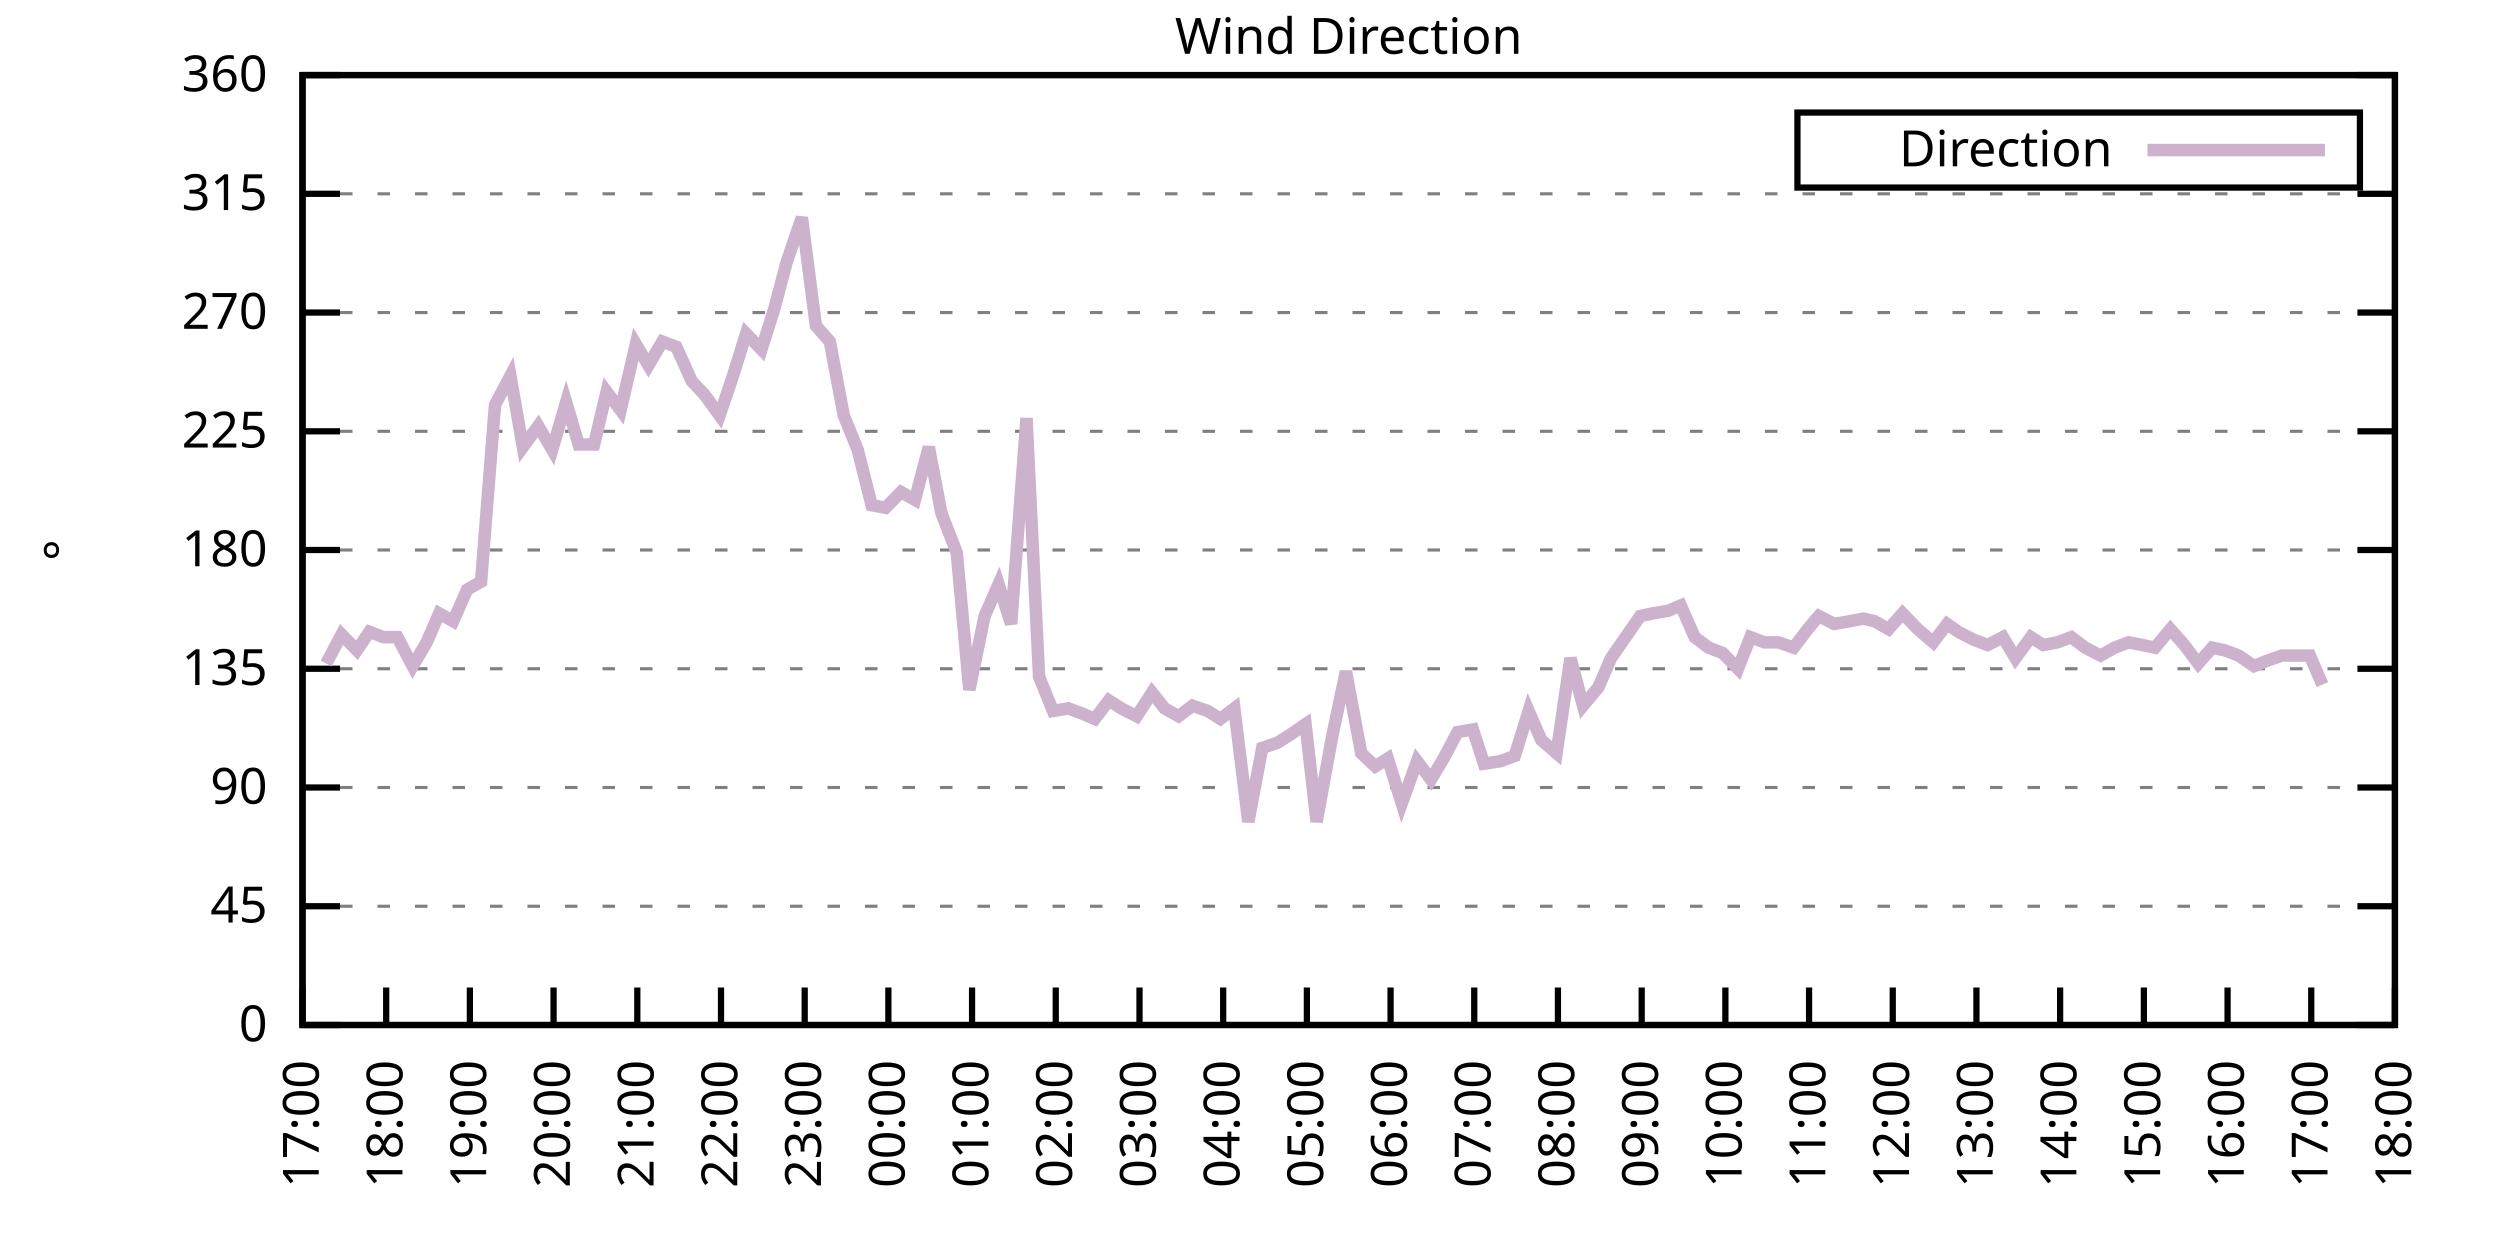
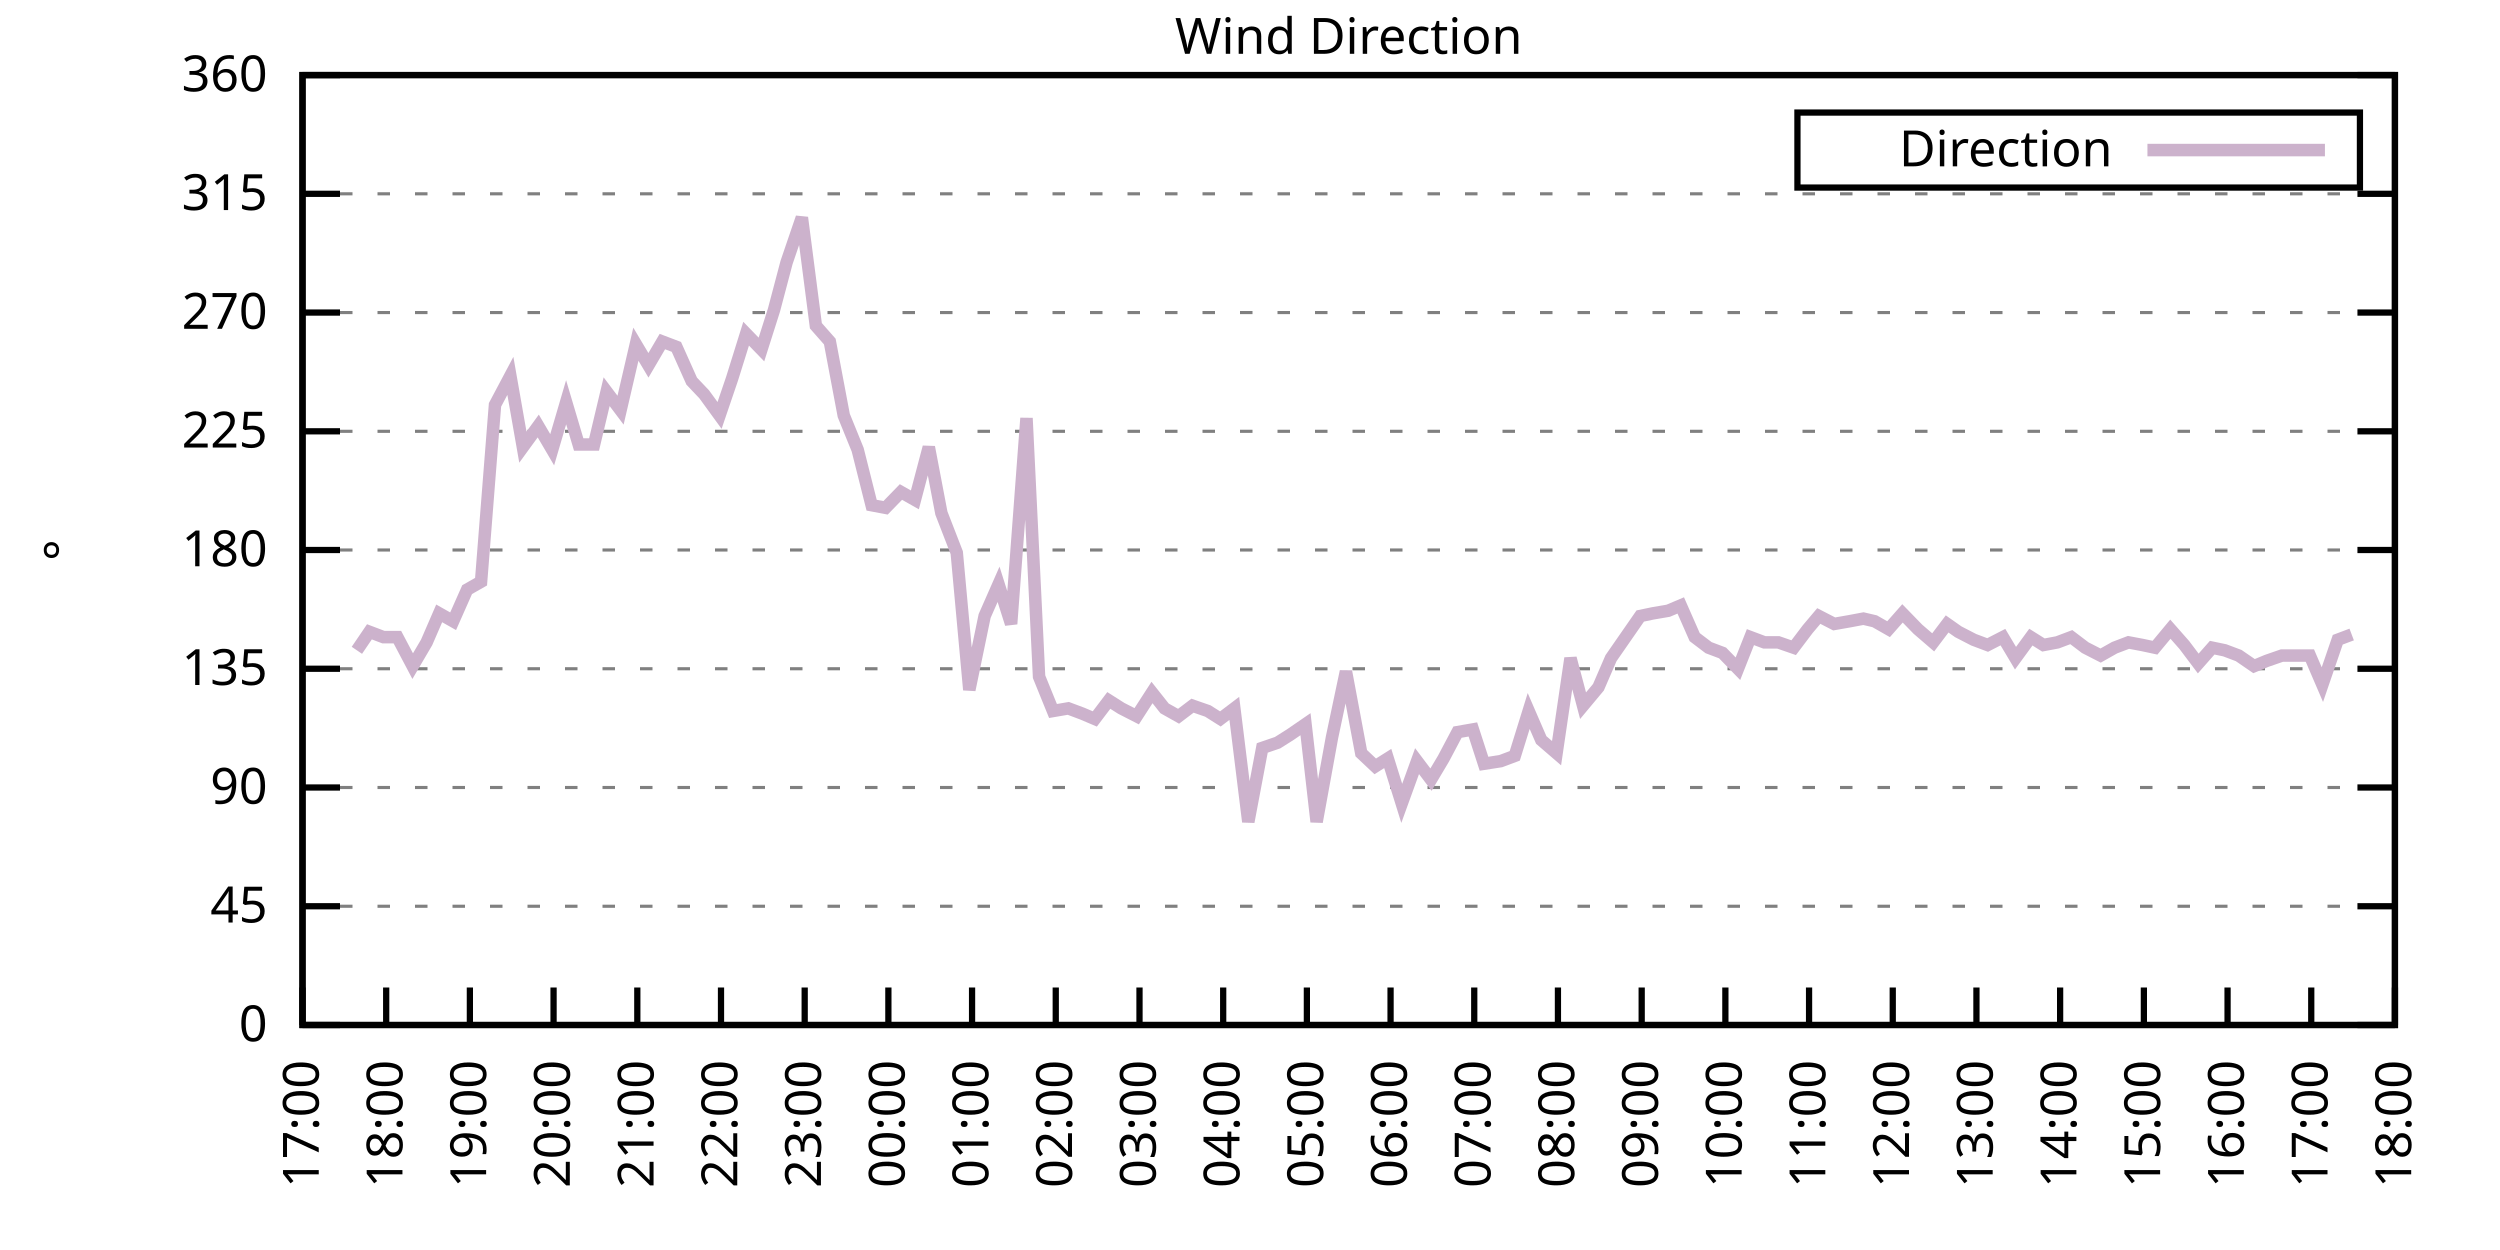
<svg xmlns="http://www.w3.org/2000/svg" xmlns:xlink="http://www.w3.org/1999/xlink" width="400" height="200" viewBox="0 0 400 200">
  <g id="gnuplot_canvas">
    <rect x="0" y="0" width="400" height="200" fill="none" />
    <defs>
      <circle id="gpDot" r="0.5" stroke-width="0.5" stroke="currentColor" />
      <path id="gpPt0" stroke-width="0.333" stroke="currentColor" d="M-1,0 h2 M0,-1 v2" />
      <path id="gpPt1" stroke-width="0.333" stroke="currentColor" d="M-1,-1 L1,1 M1,-1 L-1,1" />
      <path id="gpPt2" stroke-width="0.333" stroke="currentColor" d="M-1,0 L1,0 M0,-1 L0,1 M-1,-1 L1,1 M-1,1 L1,-1" />
      <rect id="gpPt3" stroke-width="0.333" stroke="currentColor" x="-1" y="-1" width="2" height="2" />
      <rect id="gpPt4" stroke-width="0.333" stroke="currentColor" fill="currentColor" x="-1" y="-1" width="2" height="2" />
      <circle id="gpPt5" stroke-width="0.333" stroke="currentColor" cx="0" cy="0" r="1" />
      <use xlink:href="#gpPt5" id="gpPt6" fill="currentColor" stroke="none" />
      <path id="gpPt7" stroke-width="0.333" stroke="currentColor" d="M0,-1.33 L-1.33,0.67 L1.33,0.67 z" />
      <use xlink:href="#gpPt7" id="gpPt8" fill="currentColor" stroke="none" />
      <use xlink:href="#gpPt7" id="gpPt9" stroke="currentColor" transform="rotate(180)" />
      <use xlink:href="#gpPt9" id="gpPt10" fill="currentColor" stroke="none" />
      <use xlink:href="#gpPt3" id="gpPt11" stroke="currentColor" transform="rotate(45)" />
      <use xlink:href="#gpPt11" id="gpPt12" fill="currentColor" stroke="none" />
      <path id="gpPt13" stroke-width="0.333" stroke="currentColor" d="M0,1.330 L1.265,0.411 L0.782,-1.067 L-0.782,-1.076 L-1.265,0.411 z" />
      <use xlink:href="#gpPt13" id="gpPt14" fill="currentColor" stroke="none" />
      <filter id="textbox" filterUnits="objectBoundingBox" x="0" y="0" height="1" width="1">
        <feFlood flood-color="white" flood-opacity="1" result="bgnd" />
        <feComposite in="SourceGraphic" in2="bgnd" operator="atop" />
      </filter>
      <filter id="greybox" filterUnits="objectBoundingBox" x="0" y="0" height="1" width="1">
        <feFlood flood-color="lightgrey" flood-opacity="1" result="grey" />
        <feComposite in="SourceGraphic" in2="grey" operator="atop" />
      </filter>
    </defs>
    <g fill="none" color="white" stroke="currentColor" stroke-width="1.00" stroke-linecap="butt" stroke-linejoin="miter">
</g>
    <g fill="none" color="black" stroke="currentColor" stroke-width="1.00" stroke-linecap="butt" stroke-linejoin="miter">
      <g stroke="none" shape-rendering="crispEdges">
        <polygon fill="rgb(255, 255, 255)" points="48.40,164.00 383.18,164.00 383.18,12.02 48.40,12.02 " />
      </g>
    </g>
    <g fill="none" color="black" stroke="currentColor" stroke-width="1.00" stroke-linecap="butt" stroke-linejoin="miter">
</g>
    <g fill="none" color="black" stroke="black" stroke-width="0.50" stroke-linecap="butt" stroke-linejoin="miter">
</g>
    <g fill="none" color="gray" stroke="currentColor" stroke-width="0.50" stroke-linecap="butt" stroke-linejoin="miter">
      <path stroke="gray" stroke-dasharray="2,4" class="gridline" d="M48.40,164.00 L383.19,164.00  " />
    </g>
    <g fill="none" color="gray" stroke="gray" stroke-width="1.00" stroke-linecap="butt" stroke-linejoin="miter">
</g>
    <g fill="none" color="black" stroke="currentColor" stroke-width="1.00" stroke-linecap="butt" stroke-linejoin="miter">
      <path stroke="black" d="M48.40,164.00 L54.40,164.00 M383.19,164.00 L377.19,164.00  " />
      <g transform="translate(42.80,166.60)" stroke="none" fill="black" font-family="Sans" font-size="8.00" text-anchor="end">
        <text>
          <tspan font-family="Sans"> 0</tspan>
        </text>
      </g>
    </g>
    <g fill="none" color="black" stroke="currentColor" stroke-width="1.00" stroke-linecap="butt" stroke-linejoin="miter">
</g>
    <g fill="none" color="black" stroke="black" stroke-width="0.50" stroke-linecap="butt" stroke-linejoin="miter">
</g>
    <g fill="none" color="gray" stroke="currentColor" stroke-width="0.50" stroke-linecap="butt" stroke-linejoin="miter">
      <path stroke="gray" stroke-dasharray="2,4" class="gridline" d="M48.40,145.00 L383.19,145.00  " />
    </g>
    <g fill="none" color="gray" stroke="gray" stroke-width="1.00" stroke-linecap="butt" stroke-linejoin="miter">
</g>
    <g fill="none" color="black" stroke="currentColor" stroke-width="1.00" stroke-linecap="butt" stroke-linejoin="miter">
      <path stroke="black" d="M48.40,145.00 L54.40,145.00 M383.19,145.00 L377.19,145.00  " />
      <g transform="translate(42.80,147.60)" stroke="none" fill="black" font-family="Sans" font-size="8.00" text-anchor="end">
        <text>
          <tspan font-family="Sans"> 45</tspan>
        </text>
      </g>
    </g>
    <g fill="none" color="black" stroke="currentColor" stroke-width="1.00" stroke-linecap="butt" stroke-linejoin="miter">
</g>
    <g fill="none" color="black" stroke="black" stroke-width="0.50" stroke-linecap="butt" stroke-linejoin="miter">
</g>
    <g fill="none" color="gray" stroke="currentColor" stroke-width="0.50" stroke-linecap="butt" stroke-linejoin="miter">
      <path stroke="gray" stroke-dasharray="2,4" class="gridline" d="M48.40,126.00 L383.19,126.00  " />
    </g>
    <g fill="none" color="gray" stroke="gray" stroke-width="1.00" stroke-linecap="butt" stroke-linejoin="miter">
</g>
    <g fill="none" color="black" stroke="currentColor" stroke-width="1.00" stroke-linecap="butt" stroke-linejoin="miter">
      <path stroke="black" d="M48.40,126.00 L54.40,126.00 M383.19,126.00 L377.19,126.00  " />
      <g transform="translate(42.80,128.60)" stroke="none" fill="black" font-family="Sans" font-size="8.00" text-anchor="end">
        <text>
          <tspan font-family="Sans"> 90</tspan>
        </text>
      </g>
    </g>
    <g fill="none" color="black" stroke="currentColor" stroke-width="1.00" stroke-linecap="butt" stroke-linejoin="miter">
</g>
    <g fill="none" color="black" stroke="black" stroke-width="0.50" stroke-linecap="butt" stroke-linejoin="miter">
</g>
    <g fill="none" color="gray" stroke="currentColor" stroke-width="0.50" stroke-linecap="butt" stroke-linejoin="miter">
      <path stroke="gray" stroke-dasharray="2,4" class="gridline" d="M48.40,107.00 L383.19,107.00  " />
    </g>
    <g fill="none" color="gray" stroke="gray" stroke-width="1.00" stroke-linecap="butt" stroke-linejoin="miter">
</g>
    <g fill="none" color="black" stroke="currentColor" stroke-width="1.00" stroke-linecap="butt" stroke-linejoin="miter">
      <path stroke="black" d="M48.40,107.00 L54.40,107.00 M383.19,107.00 L377.19,107.00  " />
      <g transform="translate(42.80,109.60)" stroke="none" fill="black" font-family="Sans" font-size="8.00" text-anchor="end">
        <text>
          <tspan font-family="Sans"> 135</tspan>
        </text>
      </g>
    </g>
    <g fill="none" color="black" stroke="currentColor" stroke-width="1.00" stroke-linecap="butt" stroke-linejoin="miter">
</g>
    <g fill="none" color="black" stroke="black" stroke-width="0.50" stroke-linecap="butt" stroke-linejoin="miter">
</g>
    <g fill="none" color="gray" stroke="currentColor" stroke-width="0.50" stroke-linecap="butt" stroke-linejoin="miter">
      <path stroke="gray" stroke-dasharray="2,4" class="gridline" d="M48.40,88.00 L383.19,88.00  " />
    </g>
    <g fill="none" color="gray" stroke="gray" stroke-width="1.00" stroke-linecap="butt" stroke-linejoin="miter">
</g>
    <g fill="none" color="black" stroke="currentColor" stroke-width="1.00" stroke-linecap="butt" stroke-linejoin="miter">
      <path stroke="black" d="M48.40,88.00 L54.40,88.00 M383.19,88.00 L377.19,88.00  " />
      <g transform="translate(42.80,90.60)" stroke="none" fill="black" font-family="Sans" font-size="8.00" text-anchor="end">
        <text>
          <tspan font-family="Sans"> 180</tspan>
        </text>
      </g>
    </g>
    <g fill="none" color="black" stroke="currentColor" stroke-width="1.00" stroke-linecap="butt" stroke-linejoin="miter">
</g>
    <g fill="none" color="black" stroke="black" stroke-width="0.50" stroke-linecap="butt" stroke-linejoin="miter">
</g>
    <g fill="none" color="gray" stroke="currentColor" stroke-width="0.50" stroke-linecap="butt" stroke-linejoin="miter">
      <path stroke="gray" stroke-dasharray="2,4" class="gridline" d="M48.40,69.01 L383.19,69.01  " />
    </g>
    <g fill="none" color="gray" stroke="gray" stroke-width="1.00" stroke-linecap="butt" stroke-linejoin="miter">
</g>
    <g fill="none" color="black" stroke="currentColor" stroke-width="1.00" stroke-linecap="butt" stroke-linejoin="miter">
      <path stroke="black" d="M48.40,69.01 L54.40,69.01 M383.19,69.01 L377.19,69.01  " />
      <g transform="translate(42.80,71.61)" stroke="none" fill="black" font-family="Sans" font-size="8.00" text-anchor="end">
        <text>
          <tspan font-family="Sans"> 225</tspan>
        </text>
      </g>
    </g>
    <g fill="none" color="black" stroke="currentColor" stroke-width="1.00" stroke-linecap="butt" stroke-linejoin="miter">
</g>
    <g fill="none" color="black" stroke="black" stroke-width="0.50" stroke-linecap="butt" stroke-linejoin="miter">
</g>
    <g fill="none" color="gray" stroke="currentColor" stroke-width="0.50" stroke-linecap="butt" stroke-linejoin="miter">
      <path stroke="gray" stroke-dasharray="2,4" class="gridline" d="M48.40,50.01 L383.19,50.01  " />
    </g>
    <g fill="none" color="gray" stroke="gray" stroke-width="1.00" stroke-linecap="butt" stroke-linejoin="miter">
</g>
    <g fill="none" color="black" stroke="currentColor" stroke-width="1.00" stroke-linecap="butt" stroke-linejoin="miter">
      <path stroke="black" d="M48.40,50.01 L54.40,50.01 M383.19,50.01 L377.19,50.01  " />
      <g transform="translate(42.80,52.61)" stroke="none" fill="black" font-family="Sans" font-size="8.00" text-anchor="end">
        <text>
          <tspan font-family="Sans"> 270</tspan>
        </text>
      </g>
    </g>
    <g fill="none" color="black" stroke="currentColor" stroke-width="1.00" stroke-linecap="butt" stroke-linejoin="miter">
</g>
    <g fill="none" color="black" stroke="black" stroke-width="0.50" stroke-linecap="butt" stroke-linejoin="miter">
</g>
    <g fill="none" color="gray" stroke="currentColor" stroke-width="0.50" stroke-linecap="butt" stroke-linejoin="miter">
      <path stroke="gray" stroke-dasharray="2,4" class="gridline" d="M48.40,31.01 L383.19,31.01  " />
    </g>
    <g fill="none" color="gray" stroke="gray" stroke-width="1.00" stroke-linecap="butt" stroke-linejoin="miter">
</g>
    <g fill="none" color="black" stroke="currentColor" stroke-width="1.00" stroke-linecap="butt" stroke-linejoin="miter">
      <path stroke="black" d="M48.40,31.01 L54.40,31.01 M383.19,31.01 L377.19,31.01  " />
      <g transform="translate(42.80,33.61)" stroke="none" fill="black" font-family="Sans" font-size="8.00" text-anchor="end">
        <text>
          <tspan font-family="Sans"> 315</tspan>
        </text>
      </g>
    </g>
    <g fill="none" color="black" stroke="currentColor" stroke-width="1.00" stroke-linecap="butt" stroke-linejoin="miter">
</g>
    <g fill="none" color="black" stroke="black" stroke-width="0.50" stroke-linecap="butt" stroke-linejoin="miter">
</g>
    <g fill="none" color="gray" stroke="currentColor" stroke-width="0.50" stroke-linecap="butt" stroke-linejoin="miter">
      <path stroke="gray" stroke-dasharray="2,4" class="gridline" d="M48.40,12.01 L383.19,12.01  " />
    </g>
    <g fill="none" color="gray" stroke="gray" stroke-width="1.00" stroke-linecap="butt" stroke-linejoin="miter">
</g>
    <g fill="none" color="black" stroke="currentColor" stroke-width="1.00" stroke-linecap="butt" stroke-linejoin="miter">
      <path stroke="black" d="M48.40,12.01 L54.40,12.01 M383.19,12.01 L377.19,12.01  " />
      <g transform="translate(42.80,14.61)" stroke="none" fill="black" font-family="Sans" font-size="8.00" text-anchor="end">
        <text>
          <tspan font-family="Sans"> 360</tspan>
        </text>
      </g>
    </g>
    <g fill="none" color="black" stroke="currentColor" stroke-width="1.00" stroke-linecap="butt" stroke-linejoin="miter">
      <path stroke="black" d="M48.40,164.00 L48.40,158.00  " />
      <g transform="translate(51.00,169.60) rotate(270.00)" stroke="none" fill="black" font-family="Sans" font-size="8.00" text-anchor="end">
        <text>
          <tspan font-family="Sans">17:00</tspan>
        </text>
      </g>
    </g>
    <g fill="none" color="black" stroke="currentColor" stroke-width="1.00" stroke-linecap="butt" stroke-linejoin="miter">
      <path stroke="black" d="M61.79,164.00 L61.79,158.00  " />
      <g transform="translate(64.39,169.60) rotate(270.00)" stroke="none" fill="black" font-family="Sans" font-size="8.00" text-anchor="end">
        <text>
          <tspan font-family="Sans">18:00</tspan>
        </text>
      </g>
    </g>
    <g fill="none" color="black" stroke="currentColor" stroke-width="1.00" stroke-linecap="butt" stroke-linejoin="miter">
      <path stroke="black" d="M75.18,164.00 L75.18,158.00  " />
      <g transform="translate(77.78,169.60) rotate(270.00)" stroke="none" fill="black" font-family="Sans" font-size="8.00" text-anchor="end">
        <text>
          <tspan font-family="Sans">19:00</tspan>
        </text>
      </g>
    </g>
    <g fill="none" color="black" stroke="currentColor" stroke-width="1.00" stroke-linecap="butt" stroke-linejoin="miter">
      <path stroke="black" d="M88.57,164.00 L88.57,158.00  " />
      <g transform="translate(91.17,169.60) rotate(270.00)" stroke="none" fill="black" font-family="Sans" font-size="8.00" text-anchor="end">
        <text>
          <tspan font-family="Sans">20:00</tspan>
        </text>
      </g>
    </g>
    <g fill="none" color="black" stroke="currentColor" stroke-width="1.00" stroke-linecap="butt" stroke-linejoin="miter">
      <path stroke="black" d="M101.97,164.00 L101.97,158.00  " />
      <g transform="translate(104.57,169.60) rotate(270.00)" stroke="none" fill="black" font-family="Sans" font-size="8.00" text-anchor="end">
        <text>
          <tspan font-family="Sans">21:00</tspan>
        </text>
      </g>
    </g>
    <g fill="none" color="black" stroke="currentColor" stroke-width="1.00" stroke-linecap="butt" stroke-linejoin="miter">
      <path stroke="black" d="M115.36,164.00 L115.36,158.00  " />
      <g transform="translate(117.96,169.60) rotate(270.00)" stroke="none" fill="black" font-family="Sans" font-size="8.00" text-anchor="end">
        <text>
          <tspan font-family="Sans">22:00</tspan>
        </text>
      </g>
    </g>
    <g fill="none" color="black" stroke="currentColor" stroke-width="1.00" stroke-linecap="butt" stroke-linejoin="miter">
      <path stroke="black" d="M128.75,164.00 L128.75,158.00  " />
      <g transform="translate(131.35,169.60) rotate(270.00)" stroke="none" fill="black" font-family="Sans" font-size="8.00" text-anchor="end">
        <text>
          <tspan font-family="Sans">23:00</tspan>
        </text>
      </g>
    </g>
    <g fill="none" color="black" stroke="currentColor" stroke-width="1.00" stroke-linecap="butt" stroke-linejoin="miter">
      <path stroke="black" d="M142.14,164.00 L142.14,158.00  " />
      <g transform="translate(144.74,169.60) rotate(270.00)" stroke="none" fill="black" font-family="Sans" font-size="8.00" text-anchor="end">
        <text>
          <tspan font-family="Sans">00:00</tspan>
        </text>
      </g>
    </g>
    <g fill="none" color="black" stroke="currentColor" stroke-width="1.00" stroke-linecap="butt" stroke-linejoin="miter">
      <path stroke="black" d="M155.53,164.00 L155.53,158.00  " />
      <g transform="translate(158.13,169.60) rotate(270.00)" stroke="none" fill="black" font-family="Sans" font-size="8.00" text-anchor="end">
        <text>
          <tspan font-family="Sans">01:00</tspan>
        </text>
      </g>
    </g>
    <g fill="none" color="black" stroke="currentColor" stroke-width="1.00" stroke-linecap="butt" stroke-linejoin="miter">
      <path stroke="black" d="M168.92,164.00 L168.92,158.00  " />
      <g transform="translate(171.52,169.60) rotate(270.00)" stroke="none" fill="black" font-family="Sans" font-size="8.00" text-anchor="end">
        <text>
          <tspan font-family="Sans">02:00</tspan>
        </text>
      </g>
    </g>
    <g fill="none" color="black" stroke="currentColor" stroke-width="1.00" stroke-linecap="butt" stroke-linejoin="miter">
      <path stroke="black" d="M182.32,164.00 L182.32,158.00  " />
      <g transform="translate(184.92,169.60) rotate(270.00)" stroke="none" fill="black" font-family="Sans" font-size="8.00" text-anchor="end">
        <text>
          <tspan font-family="Sans">03:00</tspan>
        </text>
      </g>
    </g>
    <g fill="none" color="black" stroke="currentColor" stroke-width="1.00" stroke-linecap="butt" stroke-linejoin="miter">
      <path stroke="black" d="M195.71,164.00 L195.71,158.00  " />
      <g transform="translate(198.31,169.60) rotate(270.00)" stroke="none" fill="black" font-family="Sans" font-size="8.00" text-anchor="end">
        <text>
          <tspan font-family="Sans">04:00</tspan>
        </text>
      </g>
    </g>
    <g fill="none" color="black" stroke="currentColor" stroke-width="1.00" stroke-linecap="butt" stroke-linejoin="miter">
      <path stroke="black" d="M209.10,164.00 L209.10,158.00  " />
      <g transform="translate(211.70,169.60) rotate(270.00)" stroke="none" fill="black" font-family="Sans" font-size="8.00" text-anchor="end">
        <text>
          <tspan font-family="Sans">05:00</tspan>
        </text>
      </g>
    </g>
    <g fill="none" color="black" stroke="currentColor" stroke-width="1.00" stroke-linecap="butt" stroke-linejoin="miter">
      <path stroke="black" d="M222.49,164.00 L222.49,158.00  " />
      <g transform="translate(225.09,169.60) rotate(270.00)" stroke="none" fill="black" font-family="Sans" font-size="8.00" text-anchor="end">
        <text>
          <tspan font-family="Sans">06:00</tspan>
        </text>
      </g>
    </g>
    <g fill="none" color="black" stroke="currentColor" stroke-width="1.00" stroke-linecap="butt" stroke-linejoin="miter">
      <path stroke="black" d="M235.88,164.00 L235.88,158.00  " />
      <g transform="translate(238.48,169.60) rotate(270.00)" stroke="none" fill="black" font-family="Sans" font-size="8.00" text-anchor="end">
        <text>
          <tspan font-family="Sans">07:00</tspan>
        </text>
      </g>
    </g>
    <g fill="none" color="black" stroke="currentColor" stroke-width="1.00" stroke-linecap="butt" stroke-linejoin="miter">
      <path stroke="black" d="M249.27,164.00 L249.27,158.00  " />
      <g transform="translate(251.87,169.60) rotate(270.00)" stroke="none" fill="black" font-family="Sans" font-size="8.00" text-anchor="end">
        <text>
          <tspan font-family="Sans">08:00</tspan>
        </text>
      </g>
    </g>
    <g fill="none" color="black" stroke="currentColor" stroke-width="1.00" stroke-linecap="butt" stroke-linejoin="miter">
      <path stroke="black" d="M262.67,164.00 L262.67,158.00  " />
      <g transform="translate(265.27,169.60) rotate(270.00)" stroke="none" fill="black" font-family="Sans" font-size="8.00" text-anchor="end">
        <text>
          <tspan font-family="Sans">09:00</tspan>
        </text>
      </g>
    </g>
    <g fill="none" color="black" stroke="currentColor" stroke-width="1.00" stroke-linecap="butt" stroke-linejoin="miter">
      <path stroke="black" d="M276.06,164.00 L276.06,158.00  " />
      <g transform="translate(278.66,169.60) rotate(270.00)" stroke="none" fill="black" font-family="Sans" font-size="8.00" text-anchor="end">
        <text>
          <tspan font-family="Sans">10:00</tspan>
        </text>
      </g>
    </g>
    <g fill="none" color="black" stroke="currentColor" stroke-width="1.00" stroke-linecap="butt" stroke-linejoin="miter">
      <path stroke="black" d="M289.45,164.00 L289.45,158.00  " />
      <g transform="translate(292.05,169.60) rotate(270.00)" stroke="none" fill="black" font-family="Sans" font-size="8.00" text-anchor="end">
        <text>
          <tspan font-family="Sans">11:00</tspan>
        </text>
      </g>
    </g>
    <g fill="none" color="black" stroke="currentColor" stroke-width="1.00" stroke-linecap="butt" stroke-linejoin="miter">
      <path stroke="black" d="M302.84,164.00 L302.84,158.00  " />
      <g transform="translate(305.44,169.60) rotate(270.00)" stroke="none" fill="black" font-family="Sans" font-size="8.00" text-anchor="end">
        <text>
          <tspan font-family="Sans">12:00</tspan>
        </text>
      </g>
    </g>
    <g fill="none" color="black" stroke="currentColor" stroke-width="1.00" stroke-linecap="butt" stroke-linejoin="miter">
      <path stroke="black" d="M316.23,164.00 L316.23,158.00  " />
      <g transform="translate(318.83,169.60) rotate(270.00)" stroke="none" fill="black" font-family="Sans" font-size="8.00" text-anchor="end">
        <text>
          <tspan font-family="Sans">13:00</tspan>
        </text>
      </g>
    </g>
    <g fill="none" color="black" stroke="currentColor" stroke-width="1.00" stroke-linecap="butt" stroke-linejoin="miter">
      <path stroke="black" d="M329.62,164.00 L329.62,158.00  " />
      <g transform="translate(332.22,169.60) rotate(270.00)" stroke="none" fill="black" font-family="Sans" font-size="8.00" text-anchor="end">
        <text>
          <tspan font-family="Sans">14:00</tspan>
        </text>
      </g>
    </g>
    <g fill="none" color="black" stroke="currentColor" stroke-width="1.00" stroke-linecap="butt" stroke-linejoin="miter">
      <path stroke="black" d="M343.02,164.00 L343.02,158.00  " />
      <g transform="translate(345.62,169.60) rotate(270.00)" stroke="none" fill="black" font-family="Sans" font-size="8.00" text-anchor="end">
        <text>
          <tspan font-family="Sans">15:00</tspan>
        </text>
      </g>
    </g>
    <g fill="none" color="black" stroke="currentColor" stroke-width="1.00" stroke-linecap="butt" stroke-linejoin="miter">
      <path stroke="black" d="M356.41,164.00 L356.41,158.00  " />
      <g transform="translate(359.01,169.60) rotate(270.00)" stroke="none" fill="black" font-family="Sans" font-size="8.00" text-anchor="end">
        <text>
          <tspan font-family="Sans">16:00</tspan>
        </text>
      </g>
    </g>
    <g fill="none" color="black" stroke="currentColor" stroke-width="1.00" stroke-linecap="butt" stroke-linejoin="miter">
      <path stroke="black" d="M369.80,164.00 L369.80,158.00  " />
      <g transform="translate(372.40,169.60) rotate(270.00)" stroke="none" fill="black" font-family="Sans" font-size="8.00" text-anchor="end">
        <text>
          <tspan font-family="Sans">17:00</tspan>
        </text>
      </g>
    </g>
    <g fill="none" color="black" stroke="currentColor" stroke-width="1.00" stroke-linecap="butt" stroke-linejoin="miter">
      <path stroke="black" d="M383.19,164.00 L383.19,158.00  " />
      <g transform="translate(385.79,169.60) rotate(270.00)" stroke="none" fill="black" font-family="Sans" font-size="8.00" text-anchor="end">
        <text>
          <tspan font-family="Sans">18:00</tspan>
        </text>
      </g>
    </g>
    <g fill="none" color="black" stroke="currentColor" stroke-width="1.00" stroke-linecap="butt" stroke-linejoin="miter">
</g>
    <g fill="none" color="black" stroke="currentColor" stroke-width="1.00" stroke-linecap="butt" stroke-linejoin="miter">
      <path stroke="black" d="M48.40,12.01 L48.40,164.00 L383.19,164.00 L383.19,12.01 L48.40,12.01 Z  " />
    </g>
    <g fill="none" color="black" stroke="currentColor" stroke-width="1.00" stroke-linecap="butt" stroke-linejoin="miter">
</g>
    <g fill="none" color="black" stroke="currentColor" stroke-width="1.00" stroke-linecap="butt" stroke-linejoin="miter">
      <path stroke="black" d="M287.59,30.01 L287.59,18.01 L377.59,18.01 L377.59,30.01 L287.59,30.01 Z  " />
    </g>
    <g id="Wind_direction_plot_1">
      <g fill="none" color="white" stroke="black" stroke-width="2.00" stroke-linecap="butt" stroke-linejoin="miter">
</g>
      <g fill="none" color="black" stroke="currentColor" stroke-width="2.00" stroke-linecap="butt" stroke-linejoin="miter">
        <g transform="translate(337.99,26.61)" stroke="none" fill="black" font-family="Sans" font-size="8.00" text-anchor="end">
          <text>
            <tspan font-family="Sans">Direction</tspan>
          </text>
        </g>
      </g>
      <g fill="none" color="black" stroke="currentColor" stroke-width="2.00" stroke-linecap="butt" stroke-linejoin="miter">
-         <path stroke="rgb(204, 178, 204)" d="M343.59,24.01 L371.99,24.01 M52.19,106.16 L54.65,101.52 L57.10,104.05 L59.11,101.09 L61.35,101.94 L63.58,101.94   L66.03,106.58 L68.26,102.78 L70.27,98.14 L72.50,99.40 L74.74,94.34 L76.97,93.07 L79.20,64.78 L81.66,60.14   L83.66,71.54 L86.12,68.16 L88.35,71.96 L90.58,64.36 L92.59,71.12 L95.05,71.12 L97.06,62.67 L99.29,65.63   L101.74,55.07 L103.75,58.45 L105.98,54.65 L108.22,55.50 L110.67,60.98 L112.68,63.10 L115.13,66.47 L117.14,60.56   L119.38,53.39 L121.83,55.92 L123.84,49.59 L125.85,41.99 L128.30,34.81 L130.54,52.12 L132.77,54.65 L135.00,66.47   L137.23,71.96 L139.46,80.83 L141.69,81.25 L144.15,78.72 L146.38,79.98 L148.61,71.54 L150.62,82.09 L153.08,88.43   L155.09,110.38 L157.54,98.56 L159.77,93.49 L161.78,99.83 L164.24,66.90 L166.25,108.27 L168.48,113.76 L170.93,113.34   L173.17,114.18 L175.17,115.03 L177.41,112.07 L179.41,113.34 L181.87,114.60 L184.32,110.80 L186.33,113.34 L188.57,114.60   L190.80,112.91 L193.25,113.76 L195.26,115.03 L197.49,113.34 L199.73,131.49 L201.96,119.67 L204.41,118.83 L206.42,117.56   L208.88,115.87 L210.66,131.49 L213.12,117.98 L215.35,107.43 L217.80,120.51 L220.04,122.62 L222.04,121.36 L224.28,128.54   L226.73,121.78 L228.96,124.74 L230.97,121.36 L233.20,117.14 L235.66,116.71 L237.44,122.20 L240.12,121.78 L242.36,120.94   L244.59,113.76 L246.60,118.40 L249.05,120.51 L251.28,105.31 L253.29,112.91 L255.75,109.96 L257.76,105.31 L262.44,98.56   L264.45,98.14 L266.91,97.72 L268.92,96.87 L271.15,101.94 L273.38,103.63 L275.61,104.47 L278.07,107.00 L280.07,101.94   L282.31,102.78 L284.54,102.78 L286.99,103.63 L289.23,100.67 L291.01,98.56 L293.47,99.83 L295.92,99.40 L298.15,98.98   L299.94,99.40 L302.17,100.67 L304.40,98.14 L306.86,100.67 L309.31,102.78 L311.54,99.83 L313.33,101.09 L315.79,102.36   L318.02,103.20 L320.47,101.94 L322.48,105.31 L324.94,101.94 L326.95,103.20 L329.18,102.78 L331.41,101.94 L333.64,103.63   L336.10,104.89 L338.33,103.63 L340.56,102.78 L342.79,103.20 L344.80,103.63 L347.26,100.67 L349.49,103.20 L351.72,106.16   L353.95,103.63 L355.96,104.05 L358.19,104.89 L360.65,106.58 L362.66,105.74 L365.11,104.89 L369.58,104.89 L371.58,109.54    " />
+         <path stroke="rgb(204, 178, 204)" d="M343.59,24.01 L371.99,24.01 M57.10,104.05 L59.11,101.09 L61.35,101.94 L63.58,101.94 L66.03,106.58 L68.26,102.78   L70.27,98.14 L72.50,99.40 L74.74,94.34 L76.97,93.07 L79.20,64.78 L81.66,60.14 L83.66,71.54 L86.12,68.16   L88.35,71.96 L90.58,64.36 L92.59,71.12 L95.05,71.12 L97.06,62.67 L99.29,65.63 L101.74,55.07 L103.75,58.45   L105.98,54.65 L108.22,55.50 L110.67,60.98 L112.68,63.10 L115.13,66.47 L117.14,60.56 L119.38,53.39 L121.83,55.92   L123.84,49.59 L125.85,41.99 L128.30,34.81 L130.54,52.12 L132.77,54.65 L135.00,66.47 L137.23,71.96 L139.46,80.83   L141.69,81.25 L144.15,78.72 L146.38,79.98 L148.61,71.54 L150.62,82.09 L153.08,88.43 L155.09,110.38 L157.54,98.56   L159.77,93.49 L161.78,99.83 L164.24,66.90 L166.25,108.27 L168.48,113.76 L170.93,113.34 L173.17,114.18 L175.17,115.03   L177.41,112.07 L179.41,113.34 L181.87,114.60 L184.32,110.80 L186.33,113.34 L188.57,114.60 L190.80,112.91 L193.25,113.76   L195.26,115.03 L197.49,113.34 L199.73,131.49 L201.96,119.67 L204.41,118.83 L206.42,117.56 L208.88,115.87 L210.66,131.49   L213.12,117.98 L215.35,107.43 L217.80,120.51 L220.04,122.62 L222.04,121.36 L224.28,128.54 L226.73,121.78 L228.96,124.74   L230.97,121.36 L233.20,117.14 L235.66,116.71 L237.44,122.20 L240.12,121.78 L242.36,120.94 L244.59,113.76 L246.60,118.40   L249.05,120.51 L251.28,105.31 L253.29,112.91 L255.75,109.96 L257.76,105.31 L262.44,98.56 L264.45,98.14 L266.91,97.72   L268.92,96.87 L271.15,101.94 L273.38,103.63 L275.61,104.47 L278.07,107.00 L280.07,101.94 L282.31,102.78 L284.54,102.78   L286.99,103.63 L289.23,100.67 L291.01,98.56 L293.47,99.83 L295.92,99.40 L298.15,98.98 L299.94,99.40 L302.17,100.67   L304.40,98.14 L306.86,100.67 L309.31,102.78 L311.54,99.83 L313.33,101.09 L315.79,102.36 L318.02,103.20 L320.47,101.94   L322.48,105.31 L324.94,101.94 L326.95,103.20 L329.18,102.78 L331.41,101.94 L333.64,103.63 L336.10,104.89 L338.33,103.63   L340.56,102.78 L342.79,103.20 L344.80,103.63 L347.26,100.67 L349.49,103.20 L351.72,106.16 L353.95,103.63 L355.96,104.05   L358.19,104.89 L360.65,106.58 L362.66,105.74 L365.11,104.89 L369.58,104.89 L371.58,109.54 L374.04,102.36 L376.27,101.52    " />
      </g>
    </g>
    <g fill="none" color="black" stroke="currentColor" stroke-width="2.00" stroke-linecap="butt" stroke-linejoin="miter">
</g>
    <g fill="none" color="black" stroke="black" stroke-width="1.00" stroke-linecap="butt" stroke-linejoin="miter">
</g>
    <g fill="none" color="black" stroke="currentColor" stroke-width="1.00" stroke-linecap="butt" stroke-linejoin="miter">
      <path stroke="black" d="M48.40,12.01 L48.40,164.00 L383.19,164.00 L383.19,12.01 L48.40,12.01 Z  " />
      <g transform="translate(12.80,88.01) rotate(270.00)" stroke="none" fill="black" font-family="Sans" font-size="8.00" text-anchor="middle">
        <text>
          <tspan font-family="Sans">°</tspan>
        </text>
      </g>
    </g>
    <g fill="none" color="black" stroke="currentColor" stroke-width="1.00" stroke-linecap="butt" stroke-linejoin="miter">
</g>
    <g fill="none" color="black" stroke="currentColor" stroke-width="1.00" stroke-linecap="butt" stroke-linejoin="miter">
      <g transform="translate(215.79,8.61)" stroke="none" fill="black" font-family="Sans" font-size="8.00" text-anchor="middle">
        <text>
          <tspan font-family="Sans">Wind Direction</tspan>
        </text>
      </g>
    </g>
    <g fill="none" color="black" stroke="currentColor" stroke-width="1.00" stroke-linecap="butt" stroke-linejoin="miter">
</g>
  </g>
</svg>
